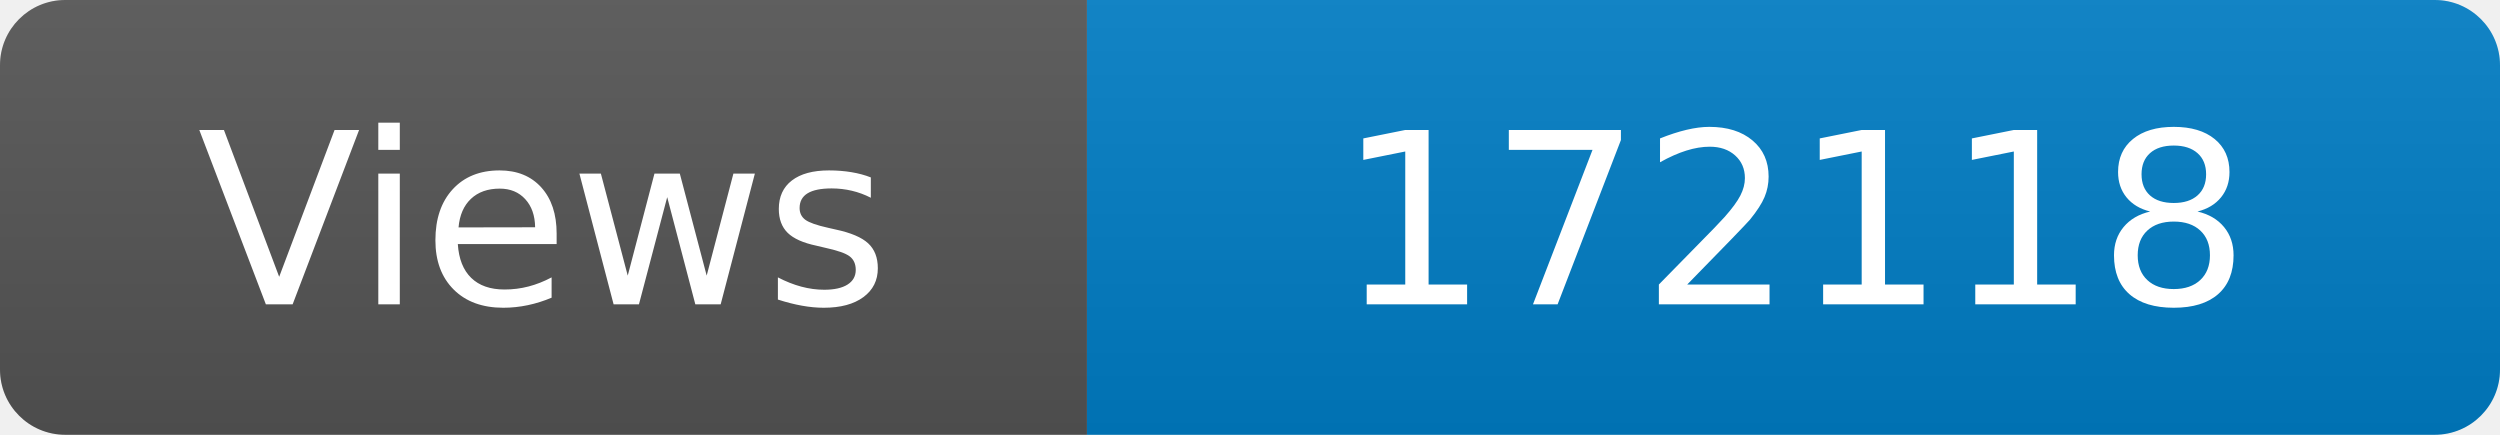
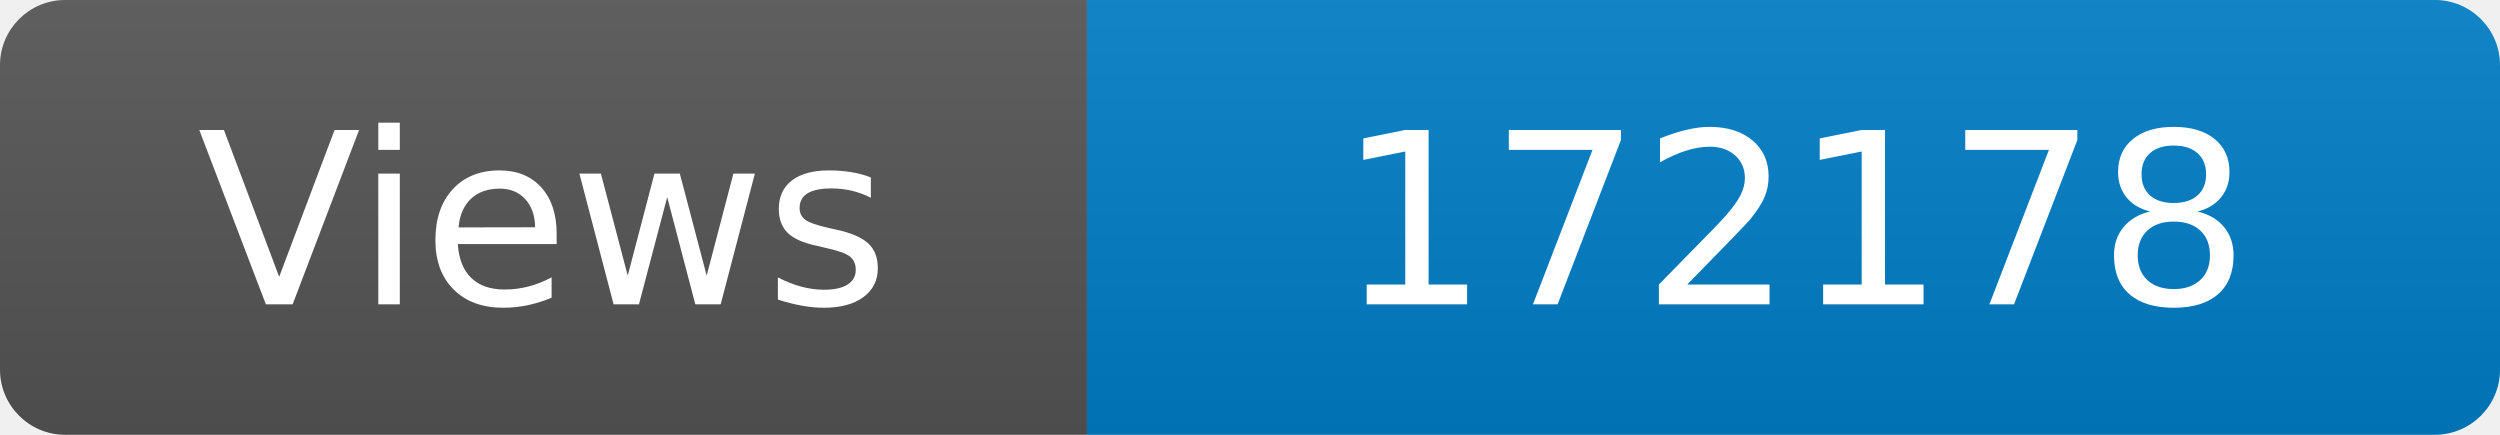
<svg xmlns="http://www.w3.org/2000/svg" width="115" height="20" role="img" aria-label="Maintained?: yes">
  <linearGradient id="s" x2="0" y2="100%">
    <stop offset="0" stop-color="#bbb" stop-opacity=".1" />
    <stop offset="1" stop-opacity=".1" />
  </linearGradient>
  <clipPath id="r">
    <rect width="115" height="20" rx="3" fill="#fff" />
  </clipPath>
  <g clip-path="url(#r)">
    <rect width="50" height="20" fill="#555" />
    <rect x="50" width="160" height="20" fill="#007ec6" />
    <rect width="115" height="20" fill="url(#s)" />
  </g>
  <g fill="#fff" text-anchor="middle" font-family="Verdana,Geneva,DejaVu Sans,sans-serif" font-size="110">
    <text x="250" y="140" transform="scale(.1)" fill="#fff">Views</text>
-     <text x="825" y="140" transform="scale(.1)" fill="#fff">172118</text>
+     <text x="825" y="140" transform="scale(.1)" fill="#fff">172178</text>
  </g>
</svg>
